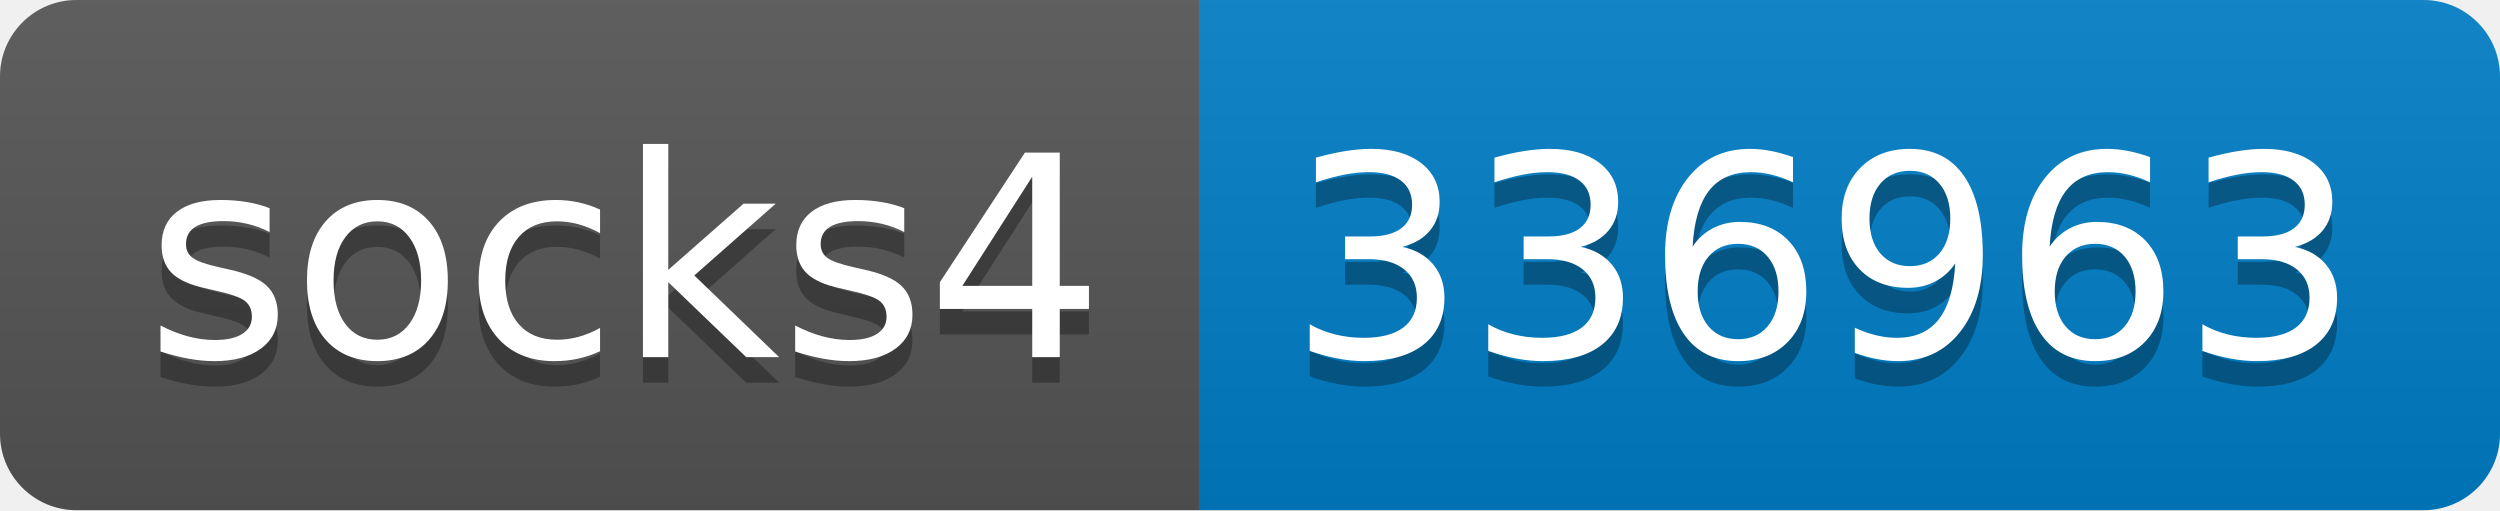
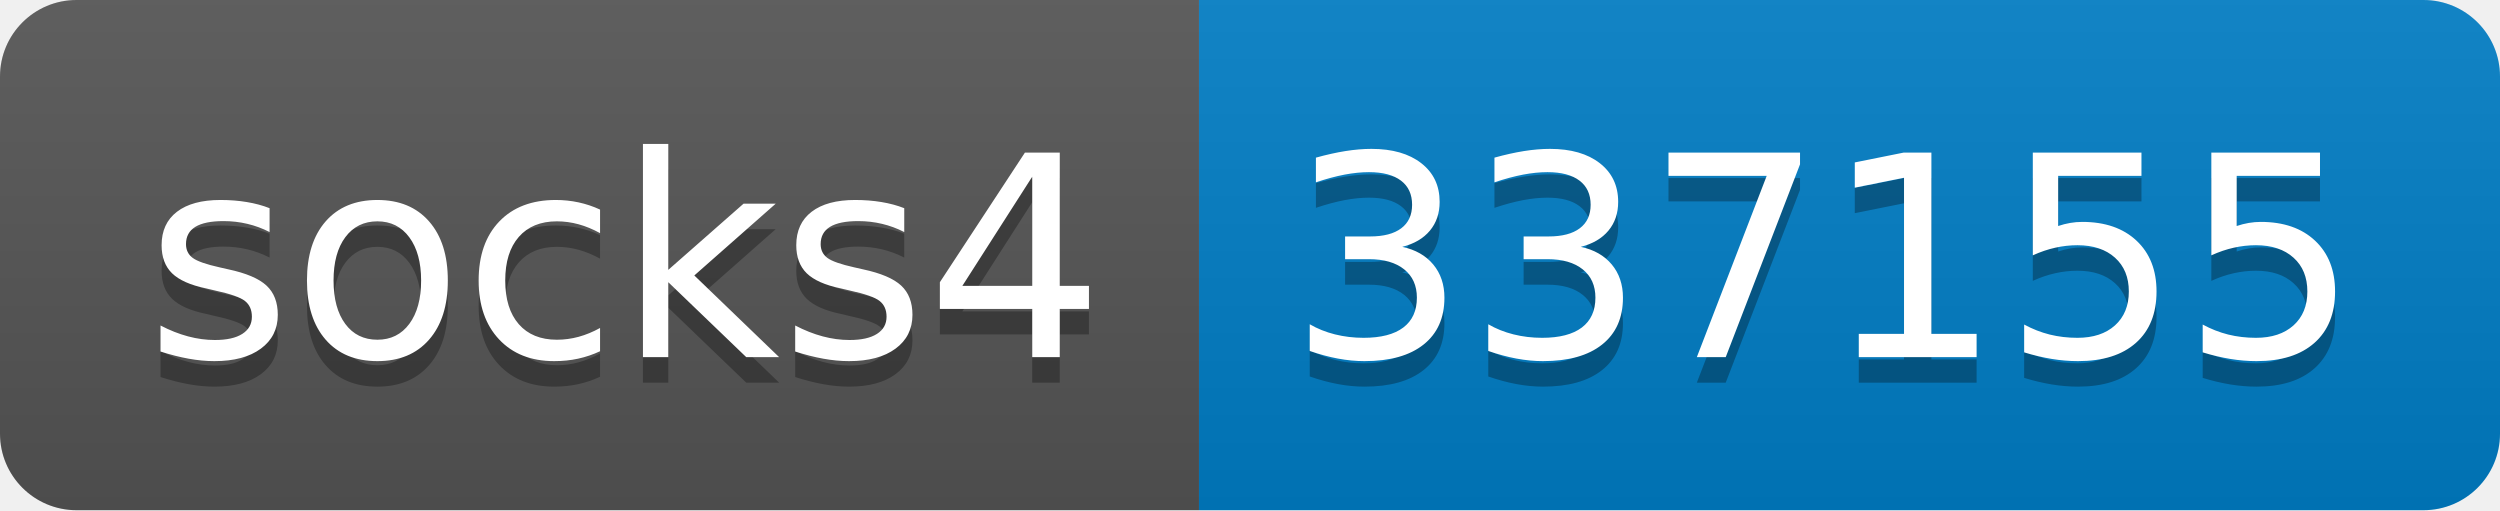
- <svg xmlns="http://www.w3.org/2000/svg" width="98" height="20" role="img" aria-label="socks4: 336963">
+ <svg xmlns="http://www.w3.org/2000/svg" width="98" height="20" role="img" aria-label="socks4: 337155">
  <linearGradient id="s" x2="0" y2="100%">
    <stop offset="0" stop-color="#bbb" stop-opacity=".1" />
    <stop offset="1" stop-opacity=".1" />
  </linearGradient>
  <clipPath id="r">
    <rect width="98" height="20" rx="3" fill="#fff" />
  </clipPath>
  <g clip-path="url(#r)">
    <rect width="47" height="20" fill="#555" />
    <rect x="47" width="51" height="20" fill="#007ec6" />
    <rect width="98" height="20" fill="url(#s)" />
  </g>
  <g fill="#fff" text-anchor="middle" font-family="Verdana,Geneva,DejaVu Sans,sans-serif" text-rendering="geometricPrecision" font-size="110">
    <text aria-hidden="true" x="245" y="150" fill="#010101" fill-opacity=".3" transform="scale(.1)" textLength="370">socks4</text>
    <text x="245" y="140" transform="scale(.1)" fill="#fff" textLength="370">socks4</text>
-     <text aria-hidden="true" x="715" y="150" fill="#010101" fill-opacity=".3" transform="scale(.1)" textLength="410">336963</text>
-     <text x="715" y="140" transform="scale(.1)" fill="#fff" textLength="410">336963</text>
+     <text aria-hidden="true" x="715" y="150" fill="#010101" fill-opacity=".3" transform="scale(.1)" textLength="410">337155</text>
+     <text x="715" y="140" transform="scale(.1)" fill="#fff" textLength="410">337155</text>
  </g>
</svg>
